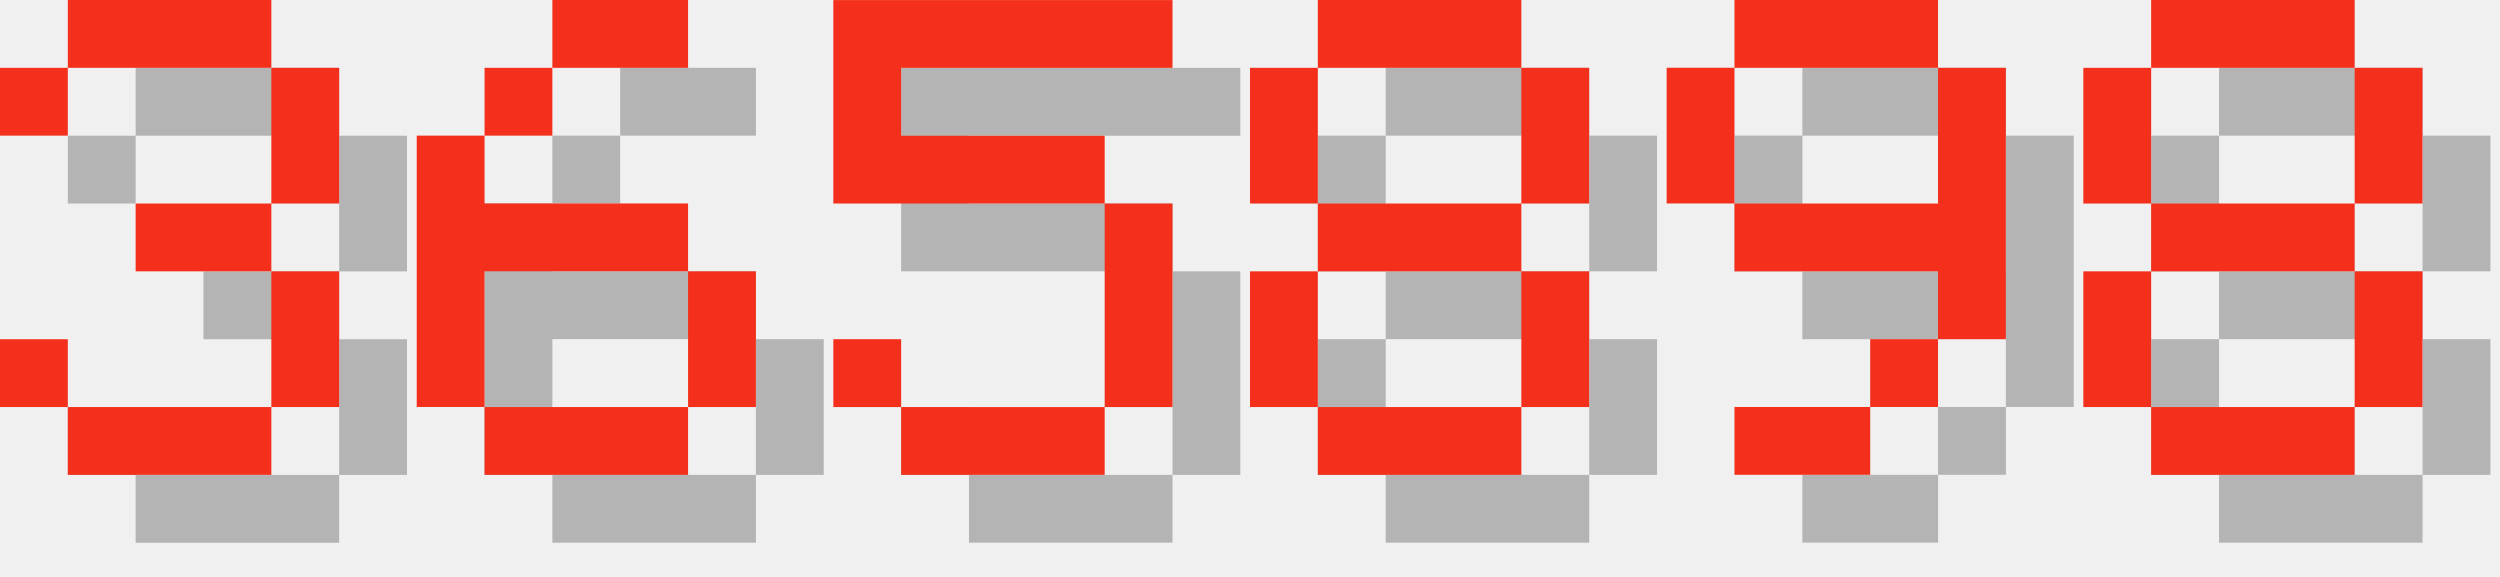
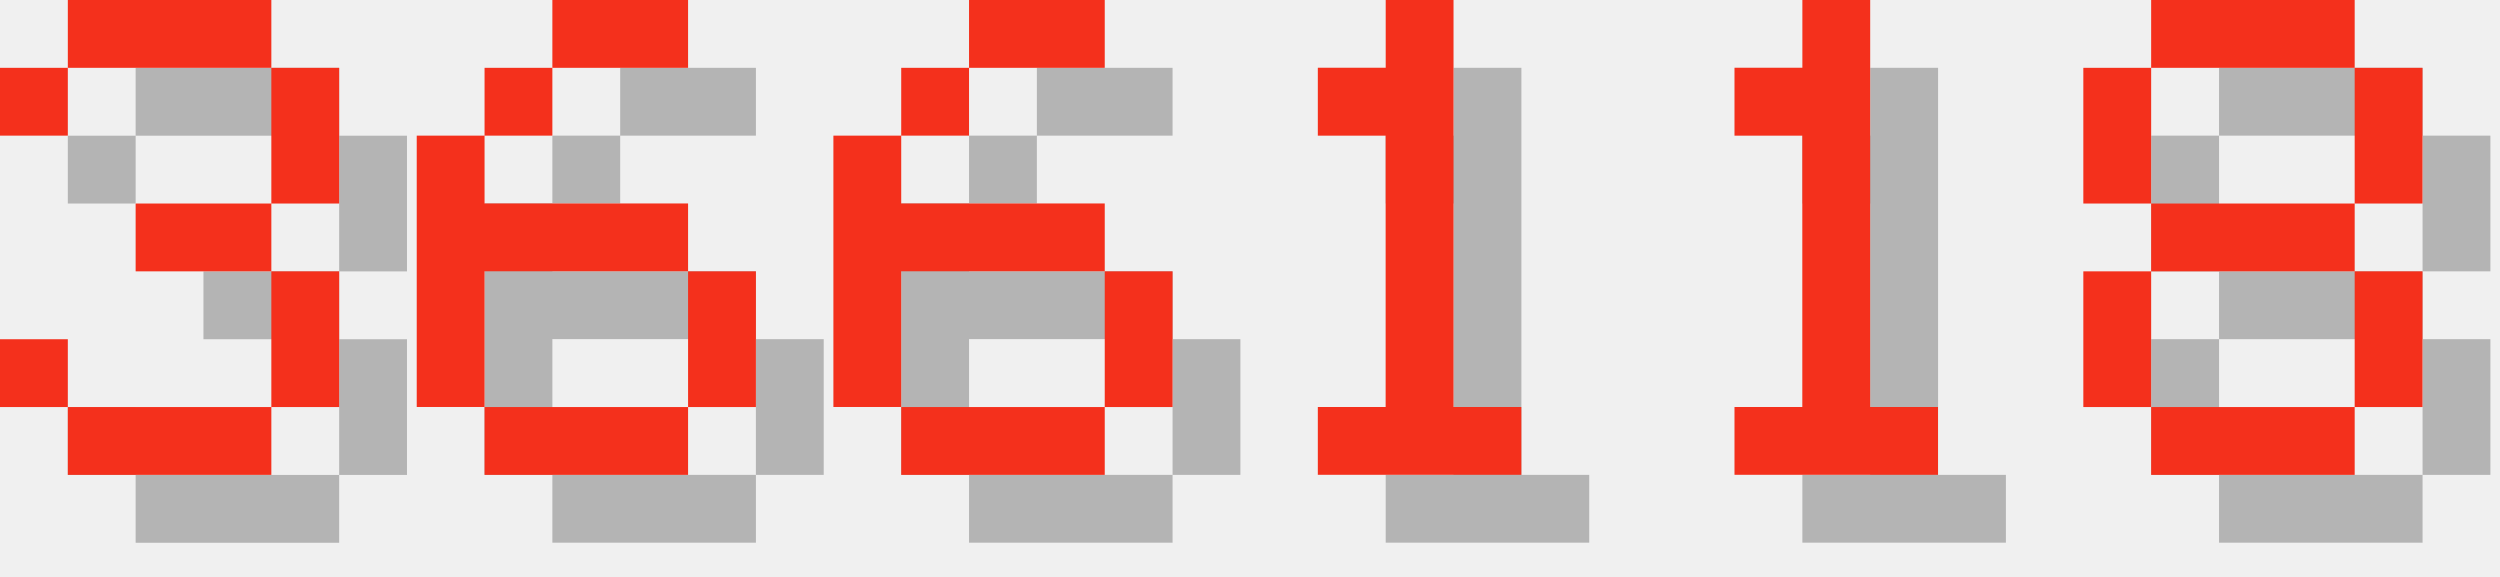
<svg xmlns="http://www.w3.org/2000/svg" version="1.1" width="156.0" height="36">
  <style>
        .text-foreground {
            fill: #F4301C;
        }
        .text-shadow {
            fill: #000000;
            fill-opacity: 0.25;
        }
    </style>
  <g class="digit" id="digit_3" transform="translate(0.0, 0), scale(4)">
    <path id="digit_3_shadow" class="text-shadow" d="m1.058 2.117v1.058h1.058v-1.058h3.175v2.117h-2.117v1.058h2.117v2.117h-3.175v-1.058h-1.058v1.058h1.058v1.058h3.175v-1.058h1.058v-2.117h-1.058v-1.058h1.058v-2.117h-1.058v-1.058h-3.175v1.058h-1.058z" fill-opacity=".5" style="paint-order:stroke fill markers" />
    <path id="digit_3_fg" class="text-foreground" d="m0 1.058v1.058h1.058v-1.058h3.175v2.117h-2.117v1.058h2.117v2.117h-3.175v-1.058h-1.058v1.058h1.058v1.058h3.175v-1.058h1.058v-2.117h-1.058v-1.058h1.058v-2.117h-1.058v-1.058h-3.175v1.058h-1.058z" fill="#fff" style="paint-order:stroke fill markers" />
  </g>
  <g class="digit" id="digit_6" transform="translate(26.0, 0), scale(4)">
    <path id="digit_6_shadow" class="text-shadow" d="m3.175 1.058v1.058h2.117v-1.058h-2.117zm0 1.058h-1.058v1.058h1.058v-1.058zm-1.058 1.058h-1.058v4.233h1.058v-2.117h3.175v-1.058h-3.175v-1.058zm3.175 2.117v2.117h1.058v-2.117h-1.058zm0 2.117h-3.175v1.058h3.175v-1.058z" fill-opacity=".5" style="paint-order:stroke fill markers" />
    <path id="digit_6_fg" class="text-foreground" d="m2.117 0v1.058h2.117v-1.058h-2.117zm0 1.058h-1.058v1.058h1.058v-1.058zm-1.058 1.058h-1.058v4.233h1.058v-2.117h3.175v-1.058h-3.175v-1.058zm3.175 2.117v2.117h1.058v-2.117h-1.058zm0 2.117h-3.175v1.058h3.175v-1.058z" fill="#fff" style="paint-order:stroke fill markers" />
  </g>
-   <g class="digit" id="digit_5" transform="translate(52.0, 0), scale(4)">
-     <path id="digit_5_shadow" class="text-shadow" d="m1.058 1.058v3.175h4.233v3.175h-3.175v-1.058h-1.058v1.058h1.058v1.058h3.175v-1.058h1.058v-3.175h-1.058v-1.058h-3.175v-1.058h4.233v-1.058h-5.292z" fill-opacity=".5" style="paint-order:stroke fill markers" />
-     <path id="digit_5_fg" class="text-foreground" d="m0 0v3.175h4.233v3.175h-3.175v-1.058h-1.058v1.058h1.058v1.058h3.175v-1.058h1.058v-3.175h-1.058v-1.058h-3.175v-1.058h4.233v-1.058h-5.292z" fill="#fff" style="paint-order:stroke fill markers" />
+   <g class="digit" id="digit_6" transform="translate(52.0, 0), scale(4)">
+     <path id="digit_6_shadow" class="text-shadow" d="m3.175 1.058v1.058h2.117v-1.058h-2.117zm0 1.058h-1.058v1.058h1.058v-1.058zm-1.058 1.058h-1.058v4.233h1.058v-2.117h3.175v-1.058h-3.175v-1.058zm3.175 2.117v2.117h1.058v-2.117h-1.058zm0 2.117h-3.175v1.058h3.175v-1.058z" fill-opacity=".5" style="paint-order:stroke fill markers" />
+     <path id="digit_6_fg" class="text-foreground" d="m2.117 0v1.058h2.117v-1.058h-2.117zm0 1.058h-1.058v1.058h1.058v-1.058zm-1.058 1.058h-1.058v4.233h1.058v-2.117h3.175v-1.058h-3.175v-1.058zm3.175 2.117v2.117h1.058v-2.117h-1.058zm0 2.117h-3.175v1.058h3.175v-1.058z" fill="#fff" style="paint-order:stroke fill markers" />
  </g>
-   <g class="digit" id="digit_8" transform="translate(78.0, 0), scale(4)">
-     <path id="digit_8_shadow" class="text-shadow" d="m2.117 1.058v1.058h3.175v-1.058h-3.175zm3.175 1.058v2.117h1.058v-2.117h-1.058zm0 2.117h-3.175v1.058h3.175v-1.058zm0 1.058v2.117h1.058v-2.117h-1.058zm0 2.117h-3.175v1.058h3.175v-1.058zm-3.175 0v-2.117h-1.058v2.117h1.058zm0-3.175v-2.117h-1.058v2.117h1.058z" fill-opacity=".5" style="paint-order:stroke fill markers" />
-     <path id="digit_8_fg" class="text-foreground" d="m1.058 0v1.058h3.175v-1.058h-3.175zm3.175 1.058v2.117h1.058v-2.117h-1.058zm0 2.117h-3.175v1.058h3.175v-1.058zm0 1.058v2.117h1.058v-2.117h-1.058zm0 2.117h-3.175v1.058h3.175v-1.058zm-3.175 0v-2.117h-1.058v2.117h1.058zm0-3.175v-2.117h-1.058v2.117h1.058z" fill="#fff" style="paint-order:stroke fill markers" />
+   <g class="digit" id="digit_1" transform="translate(78.0, 0), scale(4)">
+     <path id="digit_1_shadow" class="text-shadow" d="m2.117 2.117v1.058h1.058v4.233h-1.058v1.058h3.175v-1.058h-1.058v-6.35h-1.058v1.058h-1.058z" fill-opacity=".5" style="paint-order:stroke fill markers" />
+     <path id="digit_1_fg" class="text-foreground" d="m1.058 1.058v1.058h1.058v4.233h-1.058v1.058h3.175v-1.058h-1.058v-6.35h-1.058v1.058h-1.058z" fill="#fff" style="paint-order:stroke fill markers" />
  </g>
-   <g class="digit" id="digit_9" transform="translate(104.0, 0), scale(4)">
-     <path id="digit_9_shadow" class="text-shadow" d="m2.117 1.058v1.058h3.175v-1.058h-3.175zm3.175 1.058v2.117h-3.175v1.058h3.175v1.058h1.058v-4.233h-1.058zm0 4.233h-1.058v1.058h1.058v-1.058zm-1.058 1.058h-2.117v1.058h2.117v-1.058zm-2.117-3.175v-2.117h-1.058v2.117h1.058z" fill-opacity=".5" style="paint-order:stroke fill markers" />
-     <path id="digit_9_fg" class="text-foreground" d="m1.058 0v1.058h3.175v-1.058h-3.175zm3.175 1.058v2.117h-3.175v1.058h3.175v1.058h1.058v-4.233h-1.058zm0 4.233h-1.058v1.058h1.058v-1.058zm-1.058 1.058h-2.117v1.058h2.117v-1.058zm-2.117-3.175v-2.117h-1.058v2.117h1.058z" fill="#fff" style="paint-order:stroke fill markers" />
+   <g class="digit" id="digit_1" transform="translate(104.0, 0), scale(4)">
+     <path id="digit_1_shadow" class="text-shadow" d="m2.117 2.117v1.058h1.058v4.233h-1.058v1.058h3.175v-1.058h-1.058v-6.35h-1.058v1.058h-1.058z" fill-opacity=".5" style="paint-order:stroke fill markers" />
+     <path id="digit_1_fg" class="text-foreground" d="m1.058 1.058v1.058h1.058v4.233h-1.058v1.058h3.175v-1.058h-1.058v-6.35h-1.058v1.058h-1.058z" fill="#fff" style="paint-order:stroke fill markers" />
  </g>
  <g class="digit" id="digit_8" transform="translate(130.0, 0), scale(4)">
    <path id="digit_8_shadow" class="text-shadow" d="m2.117 1.058v1.058h3.175v-1.058h-3.175zm3.175 1.058v2.117h1.058v-2.117h-1.058zm0 2.117h-3.175v1.058h3.175v-1.058zm0 1.058v2.117h1.058v-2.117h-1.058zm0 2.117h-3.175v1.058h3.175v-1.058zm-3.175 0v-2.117h-1.058v2.117h1.058zm0-3.175v-2.117h-1.058v2.117h1.058z" fill-opacity=".5" style="paint-order:stroke fill markers" />
    <path id="digit_8_fg" class="text-foreground" d="m1.058 0v1.058h3.175v-1.058h-3.175zm3.175 1.058v2.117h1.058v-2.117h-1.058zm0 2.117h-3.175v1.058h3.175v-1.058zm0 1.058v2.117h1.058v-2.117h-1.058zm0 2.117h-3.175v1.058h3.175v-1.058zm-3.175 0v-2.117h-1.058v2.117h1.058zm0-3.175v-2.117h-1.058v2.117h1.058z" fill="#fff" style="paint-order:stroke fill markers" />
  </g>
</svg>
